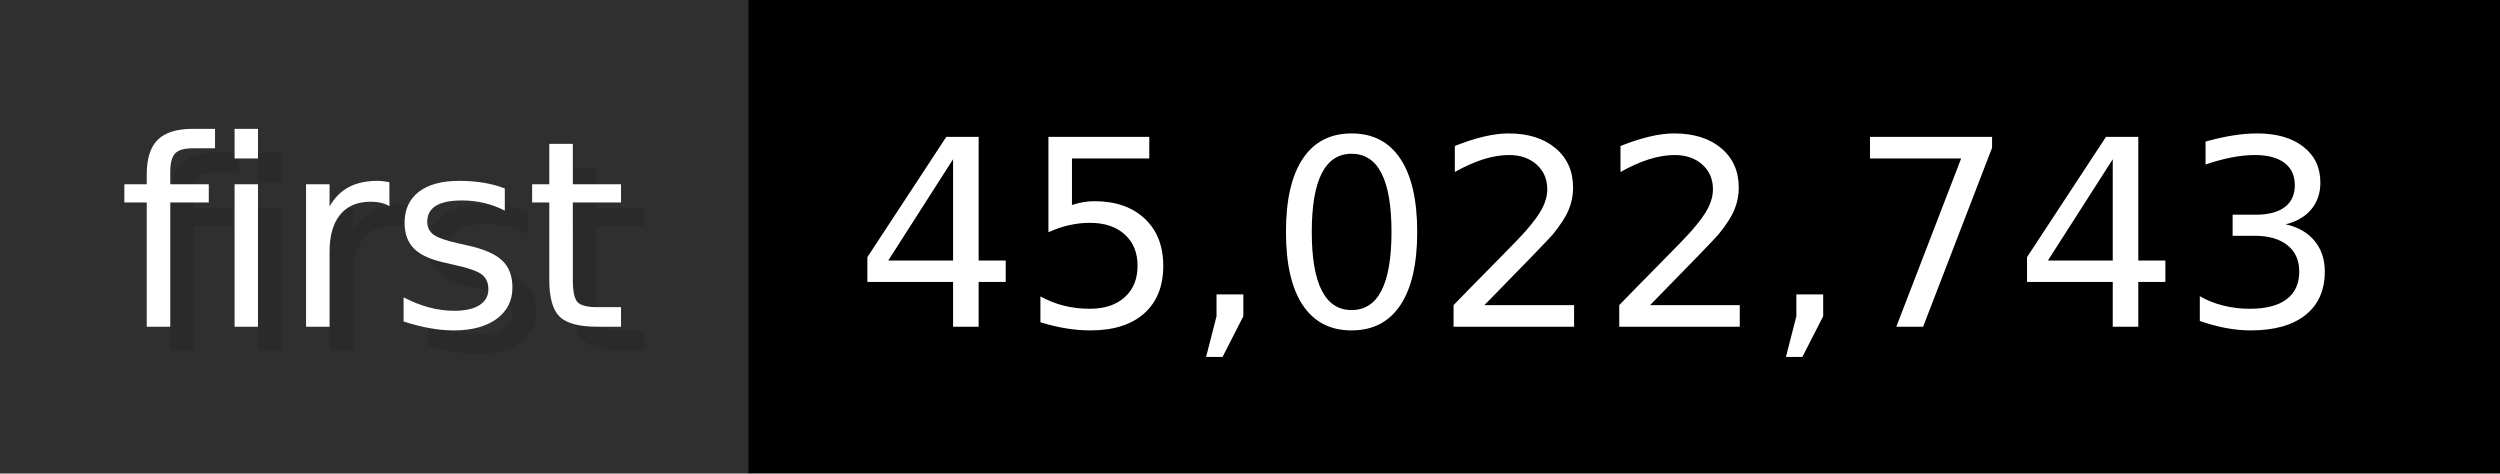
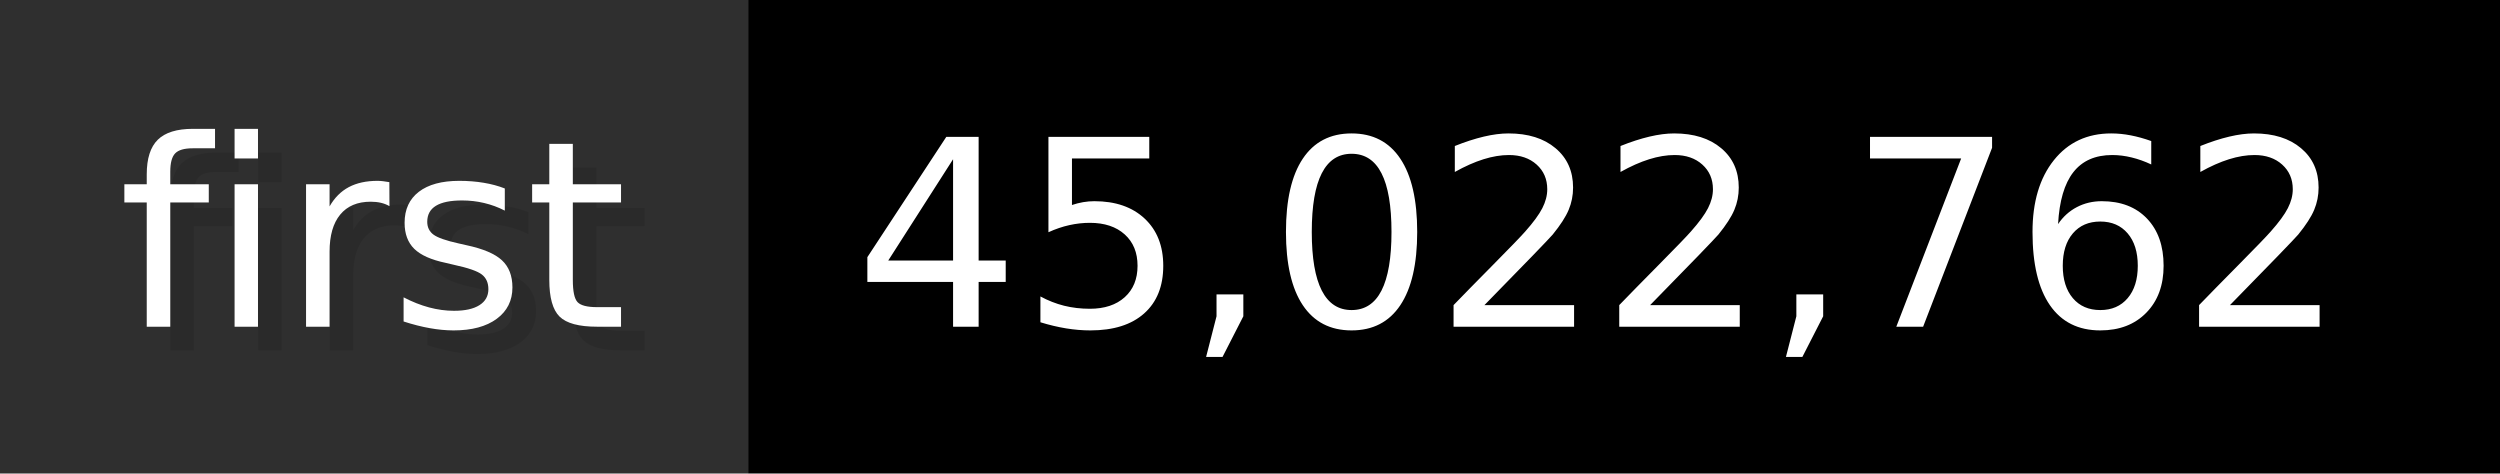
- <svg xmlns="http://www.w3.org/2000/svg" width="105.6" height="20" viewBox="0 0 1056 200" role="img" aria-label="first: 45,022,743">
+ <svg xmlns="http://www.w3.org/2000/svg" width="105.6" height="20" viewBox="0 0 1056 200" role="img" aria-label="first: 45,022,762">
  <g>
    <rect fill="#2F2F2F" width="316" height="200" />
    <rect fill="#" x="316" width="740" height="200" />
  </g>
  <g aria-hidden="true" fill="#fff" text-anchor="start" font-family="Verdana,DejaVu Sans,sans-serif" font-size="110">
    <text x="60" y="148" textLength="216" fill="#000" opacity="0.1">first</text>
    <text x="50" y="138" textLength="216">first</text>
-     <text x="371" y="148" textLength="640" fill="#000" opacity="0.1">45,022,743</text>
-     <text x="361" y="138" textLength="640">45,022,743</text>
+     <text x="371" y="148" textLength="640" fill="#000" opacity="0.1">45,022,762</text>
+     <text x="361" y="138" textLength="640">45,022,762</text>
  </g>
</svg>
